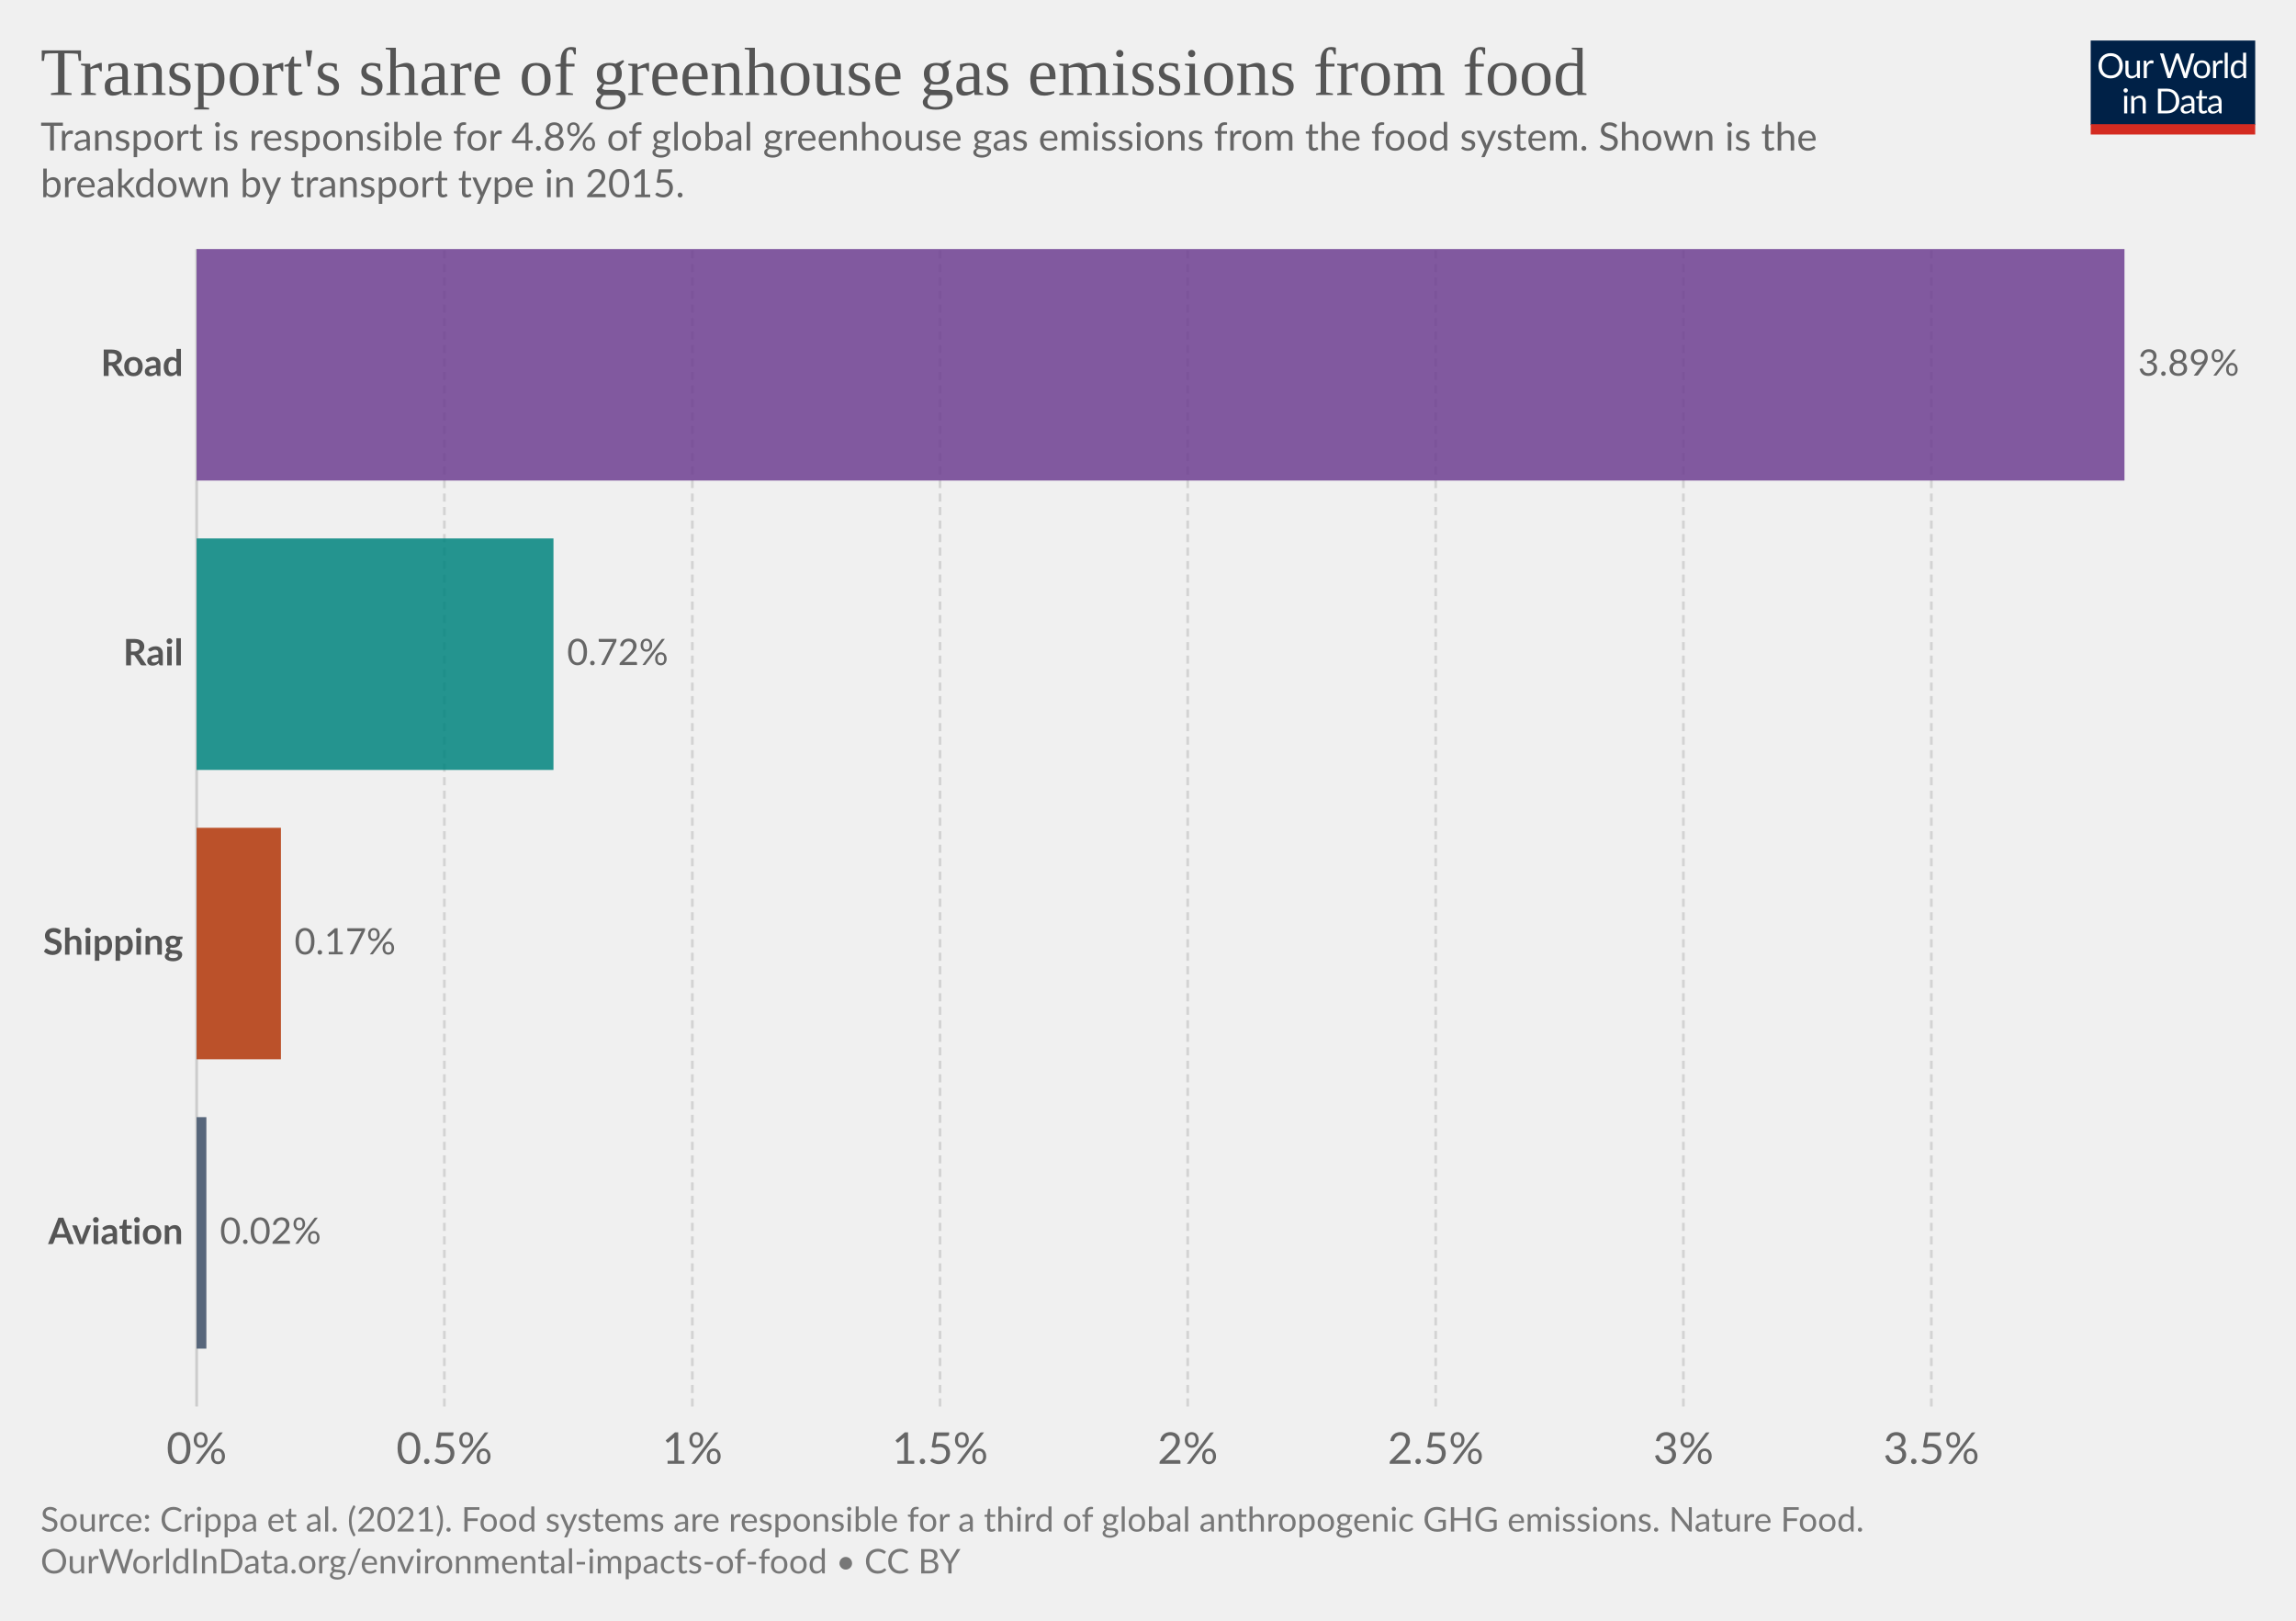
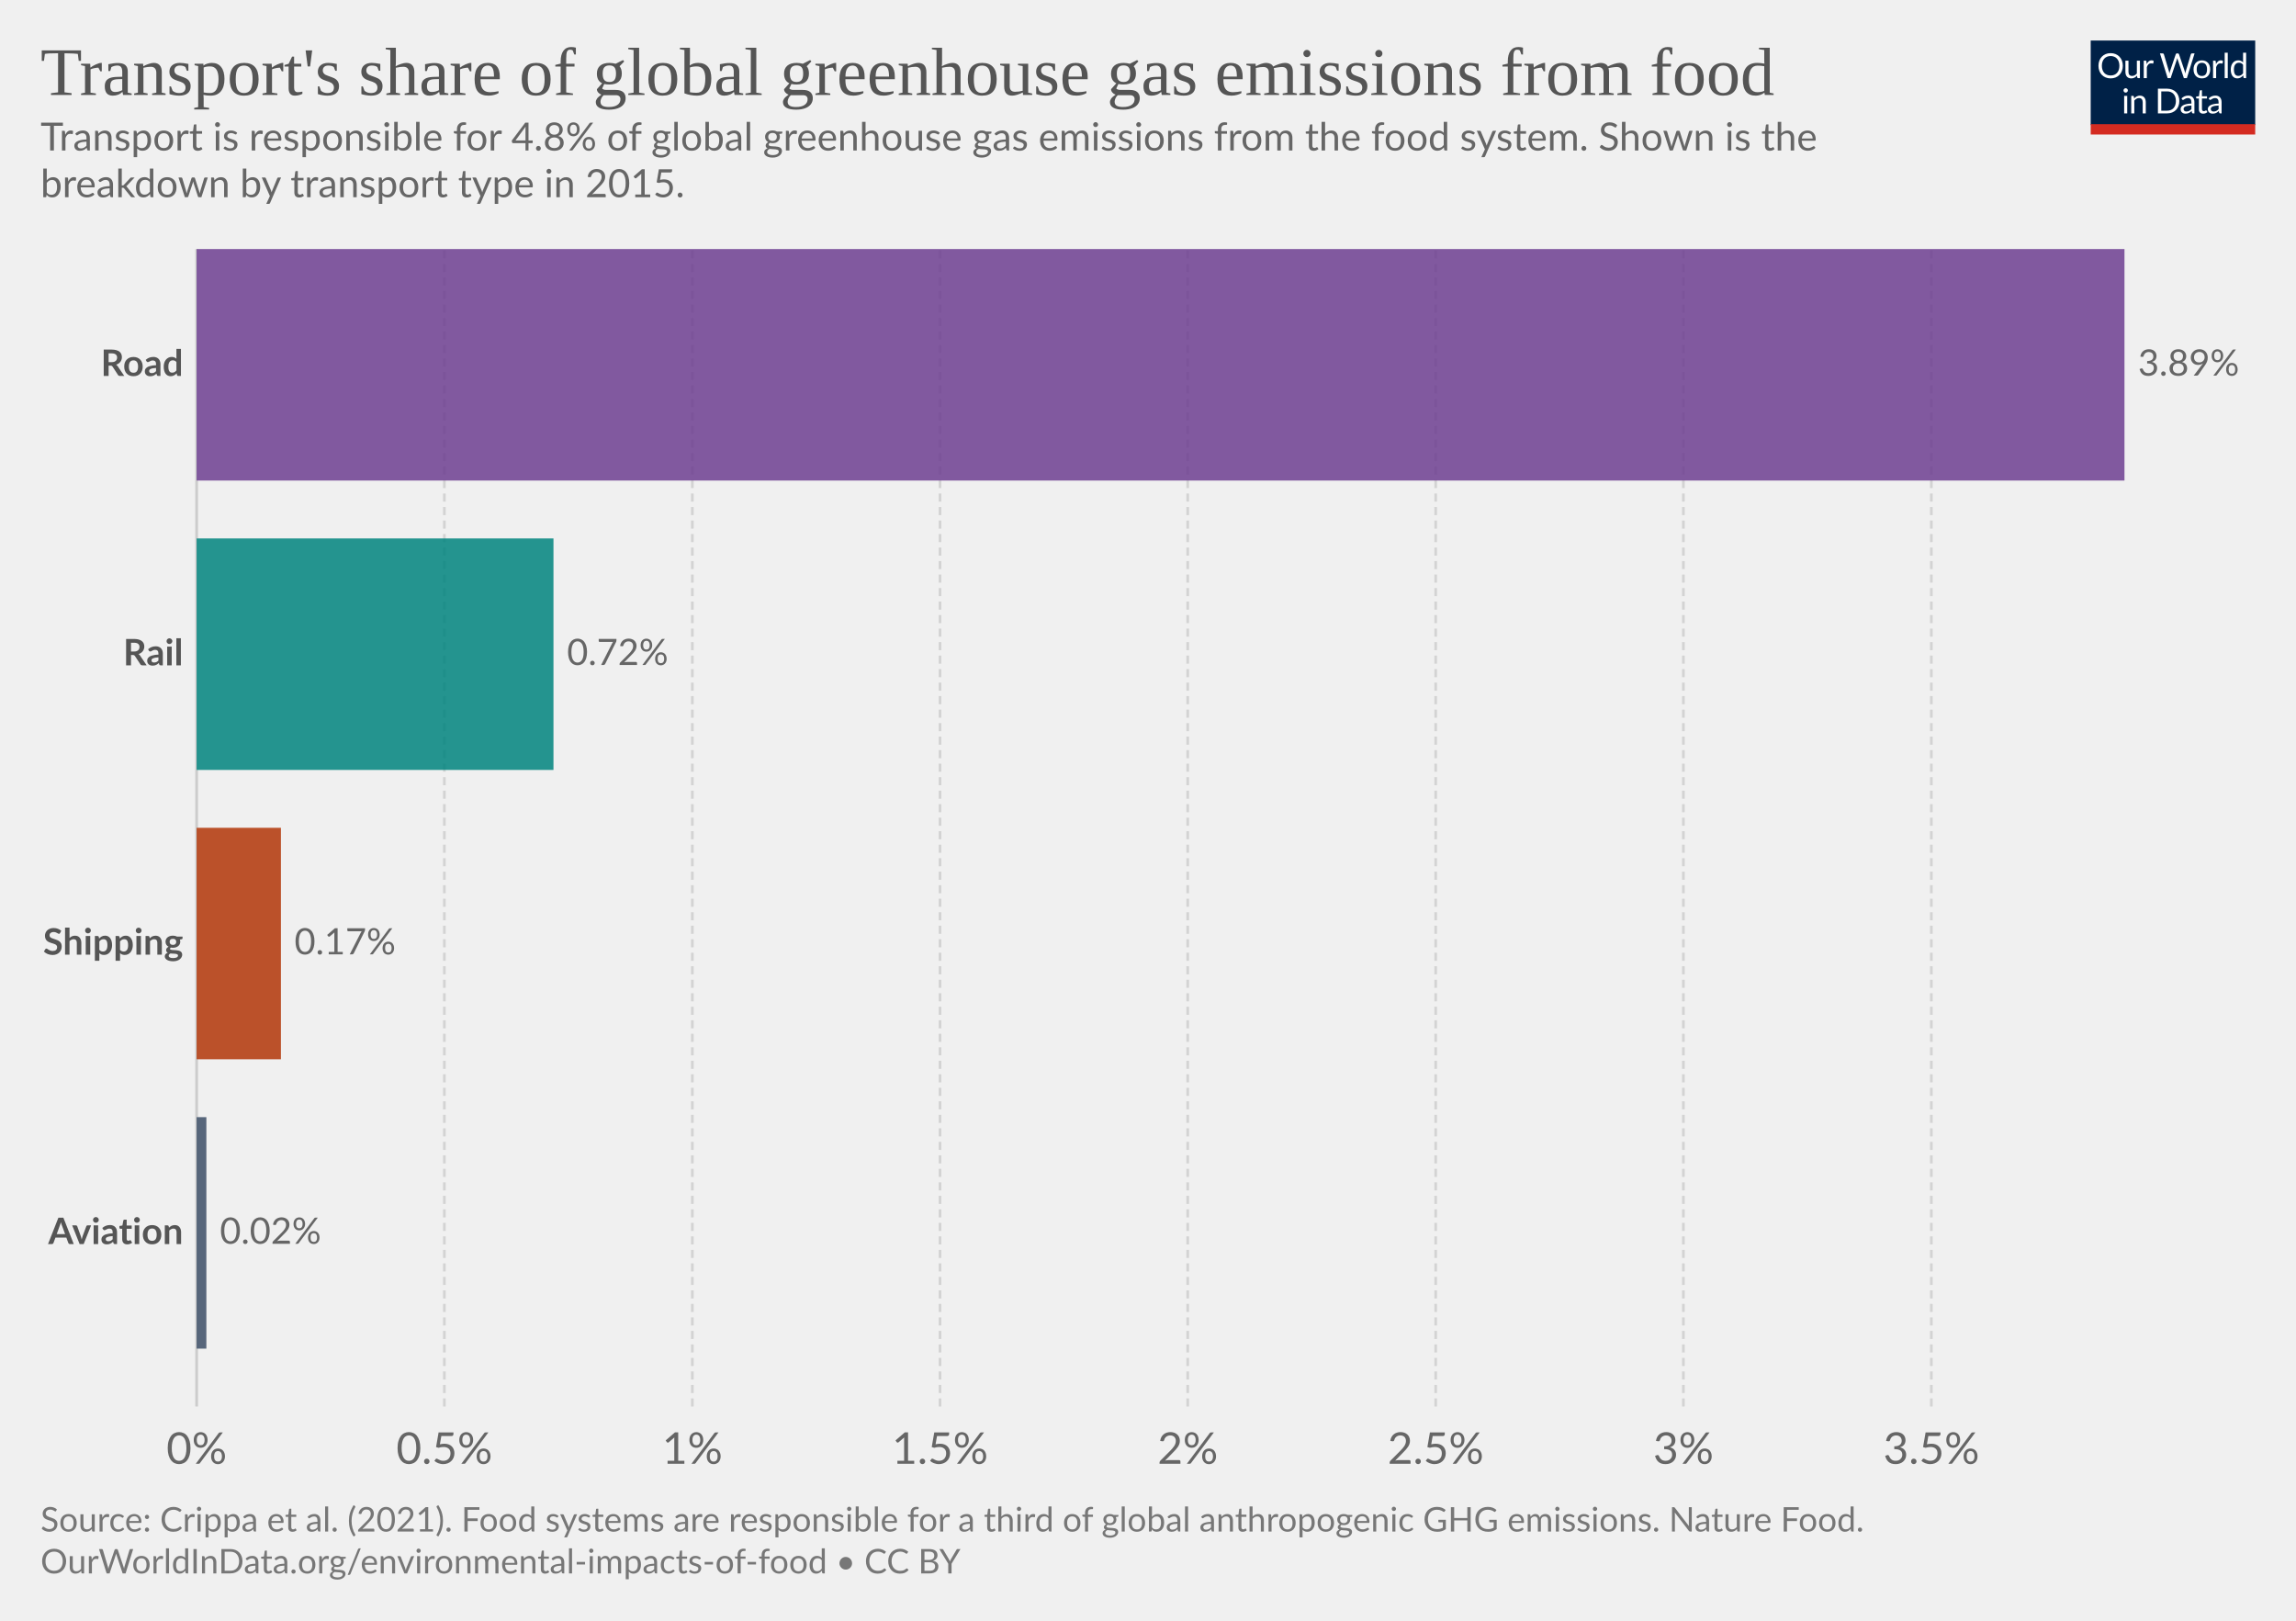
<svg xmlns="http://www.w3.org/2000/svg" version="1.1" style="background-color:#fff;-webkit-font-smoothing:antialiased" width="850" height="600" viewBox="0 0 850 600" font-family="Lato,'Helvetica Neue',Helvetica,Arial,sans-serif" font-size="18" text-rendering="optimizeLegibility">
  <g class="HeaderView">
    <g transform="matrix(.29 0 0 .29 774 15)">
      <svg width="210" height="120" viewBox="0 0 210 120" fill="none">
        <g clip-path="url(#clip0)">
          <path d="M0 0h210v107.89H0V0z" fill="#002147" />
          <path d="M40.98 32.25c0 2.36-.38 4.53-1.12 6.51a14.26 14.26 0 01-8.1 8.4c-1.9.78-4.02 1.17-6.34 1.17a16.6 16.6 0 01-6.33-1.17 14.31 14.31 0 01-8.08-8.4 18.29 18.29 0 01-1.12-6.51c0-2.36.38-4.53 1.12-6.5.75-1.97 1.8-3.67 3.17-5.1a14.32 14.32 0 014.9-3.34c1.92-.8 4.03-1.19 6.34-1.19 2.32 0 4.43.4 6.34 1.19 1.92.8 3.56 1.9 4.93 3.34a14.87 14.87 0 013.17 5.1 18.1 18.1 0 011.12 6.5zm-4.38 0c0-1.94-.26-3.68-.8-5.22a10.91 10.91 0 00-2.24-3.89 9.68 9.68 0 00-3.52-2.46 11.95 11.95 0 00-4.62-.86c-1.68 0-3.21.28-4.6.86a9.88 9.88 0 00-3.54 2.46 10.91 10.91 0 00-2.24 3.9c-.53 1.53-.8 3.27-.8 5.2 0 1.94.27 3.68.8 5.22a11.17 11.17 0 002.24 3.9 10.01 10.01 0 003.55 2.44c1.38.56 2.9.83 4.6.83s3.24-.27 4.61-.83a9.8 9.8 0 003.52-2.44 11.17 11.17 0 002.25-3.9c.53-1.54.8-3.28.8-5.21zm26.22-6.54V48H60.5c-.56 0-.9-.27-1.05-.81l-.31-2.4a12.45 12.45 0 01-3.26 2.6c-1.2.64-2.58.96-4.13.96-1.22 0-2.3-.2-3.24-.6a6.52 6.52 0 01-2.33-1.7 7.37 7.37 0 01-1.43-2.67c-.3-1.04-.46-2.2-.46-3.45V25.7h3.91v14.22c0 1.68.38 2.99 1.15 3.91.77.93 1.96 1.39 3.54 1.39 1.16 0 2.24-.27 3.23-.82a10.42 10.42 0 002.8-2.28V25.7h3.91zm8.61 4.47a9.94 9.94 0 012.6-3.56 5.64 5.64 0 013.76-1.3c.47 0 .92.05 1.34.15.44.1.83.27 1.17.49l-.3 2.92c-.09.37-.3.55-.66.55-.2 0-.5-.04-.9-.13a6.21 6.21 0 00-3.24.18 4.23 4.23 0 00-1.47.92c-.42.4-.81.9-1.17 1.5-.33.58-.64 1.26-.92 2.02V48H67.7V25.71h2.25c.42 0 .72.08.88.25.16.16.27.44.33.83l.26 3.39zm61.16-13.7L122.75 48h-3.82l-7.99-24.05a21.95 21.95 0 01-.42-1.58 38.36 38.36 0 01-.44 1.58L102.05 48h-3.83L88.4 16.47h3.54c.38 0 .7.1.95.29.26.2.43.43.5.73l6.52 21.9.28 1.28.29 1.46.3-1.46.38-1.27 7.41-21.91c.1-.25.26-.48.51-.69.27-.22.58-.33.95-.33h1.23c.38 0 .69.1.92.29a1.77 1.77 0 01.53.73l7.4 21.9a28.4 28.4 0 01.68 2.62 29.52 29.52 0 01.52-2.61l6.54-21.91a1.31 1.31 0 01.48-.7c.27-.21.58-.32.95-.32h3.32zm9.35 8.88c1.63 0 3.1.27 4.4.82a9.43 9.43 0 015.46 5.94c.5 1.4.74 2.98.74 4.73 0 1.76-.25 3.34-.74 4.75a9.43 9.43 0 01-5.46 5.92c-1.3.52-2.77.79-4.4.79-1.64 0-3.12-.27-4.44-.8a9.42 9.42 0 01-3.35-2.3c-.92-1-1.63-2.2-2.13-3.61-.49-1.41-.73-3-.73-4.75s.24-3.33.73-4.73c.5-1.43 1.2-2.64 2.13-3.63a9.4 9.4 0 013.35-2.31c1.32-.55 2.8-.82 4.44-.82zm0 19.89c2.2 0 3.84-.73 4.93-2.2 1.08-1.48 1.63-3.54 1.63-6.18 0-2.66-.55-4.72-1.63-6.2-1.09-1.49-2.73-2.23-4.93-2.23-1.12 0-2.09.2-2.93.57a5.71 5.71 0 00-2.06 1.65 7.5 7.5 0 00-1.24 2.67c-.26 1.04-.4 2.22-.4 3.54 0 2.64.55 4.7 1.64 6.18 1.1 1.47 2.76 2.2 4.99 2.2zm17.97-15.07a9.94 9.94 0 012.6-3.56 5.64 5.64 0 013.76-1.3c.47 0 .91.05 1.34.15.44.1.83.27 1.16.49l-.28 2.92c-.09.37-.31.55-.66.55-.2 0-.5-.04-.9-.13a6.2 6.2 0 00-3.24.18 4.23 4.23 0 00-1.47.92c-.43.4-.82.9-1.17 1.5a13.1 13.1 0 00-.92 2.02V48h-3.94V25.71h2.24c.43 0 .72.08.88.25.17.16.28.44.33.83l.27 3.39zm15.04-14.59V48h-3.92V15.6h3.92zm19.55 15.43a6.22 6.22 0 00-2.38-2.05 6.7 6.7 0 00-2.86-.6c-2.07 0-3.66.75-4.77 2.23-1.12 1.48-1.68 3.6-1.68 6.33 0 1.46.13 2.7.38 3.74a7.29 7.29 0 001.1 2.56 4.35 4.35 0 001.78 1.45c.7.3 1.5.46 2.4.46 1.29 0 2.41-.3 3.36-.88a9.6 9.6 0 002.67-2.49V31.02zm3.91-15.43V48h-2.33c-.56 0-.9-.27-1.06-.81l-.35-2.71a12.13 12.13 0 01-3.25 2.77 8.28 8.28 0 01-4.23 1.06 7.31 7.31 0 01-6.14-2.9c-.73-.96-1.3-2.15-1.69-3.57a18.35 18.35 0 01.07-9.48 11.29 11.29 0 011.89-3.7 8.7 8.7 0 017.06-3.34 7.96 7.96 0 016.12 2.62V15.59h3.91zM46.61 70.71V93H42.7V70.71h3.91zm.84-7c0 .39-.08.75-.24 1.09a2.81 2.81 0 01-1.52 1.47 2.67 2.67 0 01-2.16 0 2.9 2.9 0 01-1.45-1.47 2.67 2.67 0 010-2.16c.15-.35.35-.65.6-.9.25-.27.53-.47.85-.62a2.67 2.67 0 012.16 0c.35.15.65.35.9.62.27.25.47.55.62.9.16.34.24.7.24 1.08zm7.97 10.24c.49-.54 1-1.04 1.54-1.48a9.85 9.85 0 013.66-1.84 8.96 8.96 0 015.43.35c.94.4 1.72.97 2.33 1.71a7.36 7.36 0 011.43 2.67c.32 1.04.49 2.19.49 3.45V93h-3.94V78.81c0-1.69-.4-3-1.17-3.92-.76-.93-1.93-1.4-3.5-1.4a6.6 6.6 0 00-3.25.83c-1 .56-1.92 1.31-2.77 2.27V93h-3.94V70.71h2.35c.56 0 .9.28 1.04.82l.3 2.42zm57.7 3.3c0 2.36-.37 4.5-1.11 6.44a14.3 14.3 0 01-3.17 4.98 14.1 14.1 0 01-4.93 3.2c-1.9.76-4.02 1.13-6.33 1.13H85.8V61.47h11.77c2.31 0 4.42.39 6.33 1.15a13.8 13.8 0 018.1 8.18 17.75 17.75 0 011.12 6.45zm-4.37 0c0-1.94-.26-3.67-.8-5.2a10.94 10.94 0 00-2.23-3.87 9.57 9.57 0 00-3.53-2.42 12.23 12.23 0 00-4.61-.83h-7.5v24.62h7.5c1.7 0 3.24-.28 4.61-.84a9.7 9.7 0 003.53-2.4 10.94 10.94 0 002.24-3.87c.53-1.53.8-3.26.8-5.2zm19.8 5.72c-1.8.06-3.34.2-4.62.44-1.26.22-2.3.51-3.1.88-.8.36-1.37.8-1.74 1.3-.35.5-.53 1.05-.53 1.67 0 .58.1 1.1.3 1.52a3 3 0 00.76 1.05c.34.27.73.46 1.17.6a6.13 6.13 0 001.45.17 7.28 7.28 0 003.5-.81 11.95 11.95 0 002.82-2.2v-4.62zm-12.65-9.11a12.73 12.73 0 013.98-2.66c1.43-.59 3-.88 4.73-.88 1.25 0 2.36.2 3.33.61a6.81 6.81 0 013.94 4.38c.33 1.04.5 2.19.5 3.43V93h-1.74a1.8 1.8 0 01-.88-.18c-.2-.13-.36-.38-.48-.74l-.44-2.12-1.72 1.46a9.48 9.48 0 01-3.74 1.7c-.69.15-1.46.23-2.3.23-.87 0-1.69-.12-2.45-.35a5.34 5.34 0 01-3.34-2.93 6.64 6.64 0 01-.49-2.64c0-.88.25-1.72.73-2.53a6.33 6.33 0 012.35-2.17c1.09-.63 2.5-1.15 4.25-1.54 1.75-.41 3.89-.65 6.42-.7v-1.75c0-1.73-.37-3.03-1.12-3.91-.75-.9-1.84-1.34-3.28-1.34-.97 0-1.78.12-2.44.37-.64.23-1.2.5-1.7.81l-1.23.82c-.33.23-.67.35-1 .35-.27 0-.5-.07-.69-.2a2.1 2.1 0 01-.48-.53l-.7-1.25zm27.67 19.5c-1.76 0-3.12-.5-4.07-1.48-.94-.98-1.41-2.4-1.41-4.25V74h-2.68a.9.9 0 01-.6-.2c-.16-.14-.24-.36-.24-.66v-1.56l3.65-.46.9-6.89a.9.9 0 01.29-.52.88.88 0 01.62-.22H142v7.67h6.44V74H142v13.38c0 .94.22 1.63.68 2.09.45.45 1.04.68 1.76.68a3.21 3.21 0 001.85-.53l.55-.35c.16-.12.3-.18.41-.18.2 0 .4.13.55.38l1.15 1.87a7.45 7.45 0 01-2.44 1.5 8.53 8.53 0 01-2.95.52zm19.68-10.4c-1.8.07-3.34.21-4.62.45-1.26.22-2.3.51-3.1.88-.8.36-1.37.8-1.74 1.3-.35.5-.53 1.05-.53 1.67 0 .58.1 1.1.3 1.52a2.9 2.9 0 00.76 1.05c.34.27.73.46 1.17.6a6.13 6.13 0 001.45.17 7.3 7.3 0 003.5-.81 12.04 12.04 0 002.82-2.2v-4.62zm-12.65-9.1a12.72 12.72 0 013.99-2.66c1.42-.59 3-.88 4.72-.88 1.25 0 2.36.2 3.33.61a6.81 6.81 0 013.94 4.38c.33 1.04.5 2.19.5 3.43V93h-1.74a1.8 1.8 0 01-.88-.18c-.2-.13-.36-.38-.48-.74l-.44-2.12-1.72 1.46a9.48 9.48 0 01-3.74 1.7c-.69.15-1.46.23-2.3.23-.87 0-1.69-.12-2.45-.35a5.33 5.33 0 01-3.34-2.93 6.62 6.62 0 01-.49-2.64c0-.88.25-1.72.73-2.53a6.33 6.33 0 012.35-2.17c1.09-.63 2.5-1.15 4.25-1.54a31.2 31.2 0 016.42-.7v-1.75c0-1.73-.37-3.03-1.12-3.91-.75-.9-1.84-1.34-3.28-1.34-.97 0-1.78.12-2.44.37-.64.23-1.2.5-1.7.81l-1.22.82c-.34.23-.68.35-1.02.35-.26 0-.49-.07-.68-.2a1.88 1.88 0 01-.48-.53l-.7-1.25zM40.98 32.25c0 2.36-.38 4.53-1.12 6.51a14.26 14.26 0 01-8.1 8.4c-1.9.78-4.02 1.17-6.34 1.17a16.6 16.6 0 01-6.33-1.17 14.31 14.31 0 01-8.08-8.4 18.29 18.29 0 01-1.12-6.51c0-2.36.38-4.53 1.12-6.5.75-1.97 1.8-3.67 3.17-5.1a14.32 14.32 0 014.9-3.34c1.92-.8 4.03-1.19 6.34-1.19 2.32 0 4.43.4 6.34 1.19 1.92.8 3.56 1.9 4.93 3.34a14.87 14.87 0 013.17 5.1 18.1 18.1 0 011.12 6.5zm-4.38 0c0-1.94-.26-3.68-.8-5.22a10.91 10.91 0 00-2.24-3.89 9.68 9.68 0 00-3.52-2.46 11.95 11.95 0 00-4.62-.86c-1.68 0-3.21.28-4.6.86a9.88 9.88 0 00-3.54 2.46 10.91 10.91 0 00-2.24 3.9c-.53 1.53-.8 3.27-.8 5.2 0 1.94.27 3.68.8 5.22a11.17 11.17 0 002.24 3.9 10.01 10.01 0 003.55 2.44c1.38.56 2.9.83 4.6.83s3.24-.27 4.61-.83a9.8 9.8 0 003.52-2.44 11.17 11.17 0 002.25-3.9c.53-1.54.8-3.28.8-5.21zm26.22-6.54V48H60.5c-.56 0-.9-.27-1.05-.81l-.31-2.4a12.45 12.45 0 01-3.26 2.6c-1.2.64-2.58.96-4.13.96-1.22 0-2.3-.2-3.24-.6a6.52 6.52 0 01-2.33-1.7 7.37 7.37 0 01-1.43-2.67c-.3-1.04-.46-2.2-.46-3.45V25.7h3.91v14.22c0 1.68.38 2.99 1.15 3.91.77.93 1.96 1.39 3.54 1.39 1.16 0 2.24-.27 3.23-.82a10.42 10.42 0 002.8-2.28V25.7h3.91zm8.61 4.47a9.94 9.94 0 012.6-3.56 5.64 5.64 0 013.76-1.3c.47 0 .92.05 1.34.15.44.1.83.27 1.17.49l-.3 2.92c-.09.37-.3.55-.66.55-.2 0-.5-.04-.9-.13a6.21 6.21 0 00-3.24.18 4.23 4.23 0 00-1.47.92c-.42.4-.81.9-1.17 1.5-.33.58-.64 1.26-.92 2.02V48H67.7V25.71h2.25c.42 0 .72.08.88.25.16.16.27.44.33.83l.26 3.39zm61.16-13.7L122.75 48h-3.82l-7.99-24.05a21.95 21.95 0 01-.42-1.58 38.36 38.36 0 01-.44 1.58L102.05 48h-3.83L88.4 16.47h3.54c.38 0 .7.1.95.29.26.2.43.43.5.73l6.52 21.9.28 1.28.29 1.46.3-1.46.38-1.27 7.41-21.91c.1-.25.26-.48.51-.69.27-.22.58-.33.95-.33h1.23c.38 0 .69.1.92.29a1.77 1.77 0 01.53.73l7.4 21.9a28.4 28.4 0 01.68 2.62 29.52 29.52 0 01.52-2.61l6.54-21.91a1.31 1.31 0 01.48-.7c.27-.21.58-.32.95-.32h3.32zm9.35 8.88c1.63 0 3.1.27 4.4.82a9.43 9.43 0 015.46 5.94c.5 1.4.74 2.98.74 4.73 0 1.76-.25 3.34-.74 4.75a9.43 9.43 0 01-5.46 5.92c-1.3.52-2.77.79-4.4.79-1.64 0-3.12-.27-4.44-.8a9.42 9.42 0 01-3.35-2.3c-.92-1-1.63-2.2-2.13-3.61-.49-1.41-.73-3-.73-4.75s.24-3.33.73-4.73c.5-1.43 1.2-2.64 2.13-3.63a9.4 9.4 0 013.35-2.31c1.32-.55 2.8-.82 4.44-.82zm0 19.89c2.2 0 3.84-.73 4.93-2.2 1.08-1.48 1.63-3.54 1.63-6.18 0-2.66-.55-4.72-1.63-6.2-1.09-1.49-2.73-2.23-4.93-2.23-1.12 0-2.09.2-2.93.57a5.71 5.71 0 00-2.06 1.65 7.5 7.5 0 00-1.24 2.67c-.26 1.04-.4 2.22-.4 3.54 0 2.64.55 4.7 1.64 6.18 1.1 1.47 2.76 2.2 4.99 2.2zm17.97-15.07a9.94 9.94 0 012.6-3.56 5.64 5.64 0 013.76-1.3c.47 0 .91.05 1.34.15.44.1.83.27 1.16.49l-.28 2.92c-.09.37-.31.55-.66.55-.2 0-.5-.04-.9-.13a6.2 6.2 0 00-3.24.18 4.23 4.23 0 00-1.47.92c-.43.4-.82.9-1.17 1.5a13.1 13.1 0 00-.92 2.02V48h-3.94V25.71h2.24c.43 0 .72.08.88.25.17.16.28.44.33.83l.27 3.39zm15.04-14.59V48h-3.92V15.6h3.92zm19.55 15.43a6.22 6.22 0 00-2.38-2.05 6.7 6.7 0 00-2.86-.6c-2.07 0-3.66.75-4.77 2.23-1.12 1.48-1.68 3.6-1.68 6.33 0 1.46.13 2.7.38 3.74a7.29 7.29 0 001.1 2.56 4.35 4.35 0 001.78 1.45c.7.3 1.5.46 2.4.46 1.29 0 2.41-.3 3.36-.88a9.6 9.6 0 002.67-2.49V31.02zm3.91-15.43V48h-2.33c-.56 0-.9-.27-1.06-.81l-.35-2.71a12.13 12.13 0 01-3.25 2.77 8.28 8.28 0 01-4.23 1.06 7.31 7.31 0 01-6.14-2.9c-.73-.96-1.3-2.15-1.69-3.57a18.35 18.35 0 01.07-9.48 11.29 11.29 0 011.89-3.7 8.7 8.7 0 017.06-3.34 7.96 7.96 0 016.12 2.62V15.59h3.91zM46.61 70.71V93H42.7V70.71h3.91zm.84-7c0 .39-.08.75-.24 1.09a2.81 2.81 0 01-1.52 1.47 2.67 2.67 0 01-2.16 0 2.9 2.9 0 01-1.45-1.47 2.67 2.67 0 010-2.16c.15-.35.35-.65.6-.9.25-.27.53-.47.85-.62a2.67 2.67 0 012.16 0c.35.15.65.35.9.62.27.25.47.55.62.9.16.34.24.7.24 1.08zm7.97 10.24c.49-.54 1-1.04 1.54-1.48a9.85 9.85 0 013.66-1.84 8.96 8.96 0 015.43.35c.94.4 1.72.97 2.33 1.71a7.36 7.36 0 011.43 2.67c.32 1.04.49 2.19.49 3.45V93h-3.94V78.81c0-1.69-.4-3-1.17-3.92-.76-.93-1.93-1.4-3.5-1.4a6.6 6.6 0 00-3.25.83c-1 .56-1.92 1.31-2.77 2.27V93h-3.94V70.71h2.35c.56 0 .9.28 1.04.82l.3 2.42zm57.7 3.3c0 2.36-.37 4.5-1.11 6.44a14.3 14.3 0 01-3.17 4.98 14.1 14.1 0 01-4.93 3.2c-1.9.76-4.02 1.13-6.33 1.13H85.8V61.47h11.77c2.31 0 4.42.39 6.33 1.15a13.8 13.8 0 018.1 8.18 17.75 17.75 0 011.12 6.45zm-4.37 0c0-1.94-.26-3.67-.8-5.2a10.94 10.94 0 00-2.23-3.87 9.57 9.57 0 00-3.53-2.42 12.23 12.23 0 00-4.61-.83h-7.5v24.62h7.5c1.7 0 3.24-.28 4.61-.84a9.7 9.7 0 003.53-2.4 10.94 10.94 0 002.24-3.87c.53-1.53.8-3.26.8-5.2zm19.8 5.72c-1.8.06-3.34.2-4.62.44-1.26.22-2.3.51-3.1.88-.8.36-1.37.8-1.74 1.3-.35.5-.53 1.05-.53 1.67 0 .58.1 1.1.3 1.52a3 3 0 00.76 1.05c.34.27.73.46 1.17.6a6.13 6.13 0 001.45.17 7.28 7.28 0 003.5-.81 11.95 11.95 0 002.82-2.2v-4.62zm-12.65-9.11a12.73 12.73 0 013.98-2.66c1.43-.59 3-.88 4.73-.88 1.25 0 2.36.2 3.33.61a6.81 6.81 0 013.94 4.38c.33 1.04.5 2.19.5 3.43V93h-1.74a1.8 1.8 0 01-.88-.18c-.2-.13-.36-.38-.48-.74l-.44-2.12-1.72 1.46a9.48 9.48 0 01-3.74 1.7c-.69.15-1.46.23-2.3.23-.87 0-1.69-.12-2.45-.35a5.34 5.34 0 01-3.34-2.93 6.64 6.64 0 01-.49-2.64c0-.88.25-1.72.73-2.53a6.33 6.33 0 012.35-2.17c1.09-.63 2.5-1.15 4.25-1.54 1.75-.41 3.89-.65 6.42-.7v-1.75c0-1.73-.37-3.03-1.12-3.91-.75-.9-1.84-1.34-3.28-1.34-.97 0-1.78.12-2.44.37-.64.23-1.2.5-1.7.81l-1.23.82c-.33.23-.67.35-1 .35-.27 0-.5-.07-.69-.2a2.1 2.1 0 01-.48-.53l-.7-1.25zm27.67 19.5c-1.76 0-3.12-.5-4.07-1.48-.94-.98-1.41-2.4-1.41-4.25V74h-2.68a.9.9 0 01-.6-.2c-.16-.14-.24-.36-.24-.66v-1.56l3.65-.46.9-6.89a.9.9 0 01.29-.52.88.88 0 01.62-.22H142v7.67h6.44V74H142v13.38c0 .94.22 1.63.68 2.09.45.45 1.04.68 1.76.68a3.21 3.21 0 001.85-.53l.55-.35c.16-.12.3-.18.41-.18.2 0 .4.13.55.38l1.15 1.87a7.45 7.45 0 01-2.44 1.5 8.53 8.53 0 01-2.95.52zm19.68-10.4c-1.8.07-3.34.21-4.62.45-1.26.22-2.3.51-3.1.88-.8.36-1.37.8-1.74 1.3-.35.5-.53 1.05-.53 1.67 0 .58.1 1.1.3 1.52a2.9 2.9 0 00.76 1.05c.34.27.73.46 1.17.6a6.13 6.13 0 001.45.17 7.3 7.3 0 003.5-.81 12.04 12.04 0 002.82-2.2v-4.62zm-12.65-9.1a12.72 12.72 0 013.99-2.66c1.42-.59 3-.88 4.72-.88 1.25 0 2.36.2 3.33.61a6.81 6.81 0 013.94 4.38c.33 1.04.5 2.19.5 3.43V93h-1.74a1.8 1.8 0 01-.88-.18c-.2-.13-.36-.38-.48-.74l-.44-2.12-1.72 1.46a9.48 9.48 0 01-3.74 1.7c-.69.15-1.46.23-2.3.23-.87 0-1.69-.12-2.45-.35a5.33 5.33 0 01-3.34-2.93 6.62 6.62 0 01-.49-2.64c0-.88.25-1.72.73-2.53a6.33 6.33 0 012.35-2.17c1.09-.63 2.5-1.15 4.25-1.54a31.2 31.2 0 016.42-.7v-1.75c0-1.73-.37-3.03-1.12-3.91-.75-.9-1.84-1.34-3.28-1.34-.97 0-1.78.12-2.44.37-.64.23-1.2.5-1.7.81l-1.22.82c-.34.23-.68.35-1.02.35-.26 0-.49-.07-.68-.2a1.88 1.88 0 01-.48-.53l-.7-1.25zM40.98 32.25c0 2.36-.38 4.53-1.12 6.51a14.26 14.26 0 01-8.1 8.4c-1.9.78-4.02 1.17-6.34 1.17a16.6 16.6 0 01-6.33-1.17 14.31 14.31 0 01-8.08-8.4 18.29 18.29 0 01-1.12-6.51c0-2.36.38-4.53 1.12-6.5.75-1.97 1.8-3.67 3.17-5.1a14.32 14.32 0 014.9-3.34c1.92-.8 4.03-1.19 6.34-1.19 2.32 0 4.43.4 6.34 1.19 1.92.8 3.56 1.9 4.93 3.34a14.87 14.87 0 013.17 5.1 18.1 18.1 0 011.12 6.5zm-4.38 0c0-1.94-.26-3.68-.8-5.22a10.91 10.91 0 00-2.24-3.89 9.68 9.68 0 00-3.52-2.46 11.95 11.95 0 00-4.62-.86c-1.68 0-3.21.28-4.6.86a9.88 9.88 0 00-3.54 2.46 10.91 10.91 0 00-2.24 3.9c-.53 1.53-.8 3.27-.8 5.2 0 1.94.27 3.68.8 5.22a11.17 11.17 0 002.24 3.9 10.01 10.01 0 003.55 2.44c1.38.56 2.9.83 4.6.83s3.24-.27 4.61-.83a9.8 9.8 0 003.52-2.44 11.17 11.17 0 002.25-3.9c.53-1.54.8-3.28.8-5.21zm26.22-6.54V48H60.5c-.56 0-.9-.27-1.05-.81l-.31-2.4a12.45 12.45 0 01-3.26 2.6c-1.2.64-2.58.96-4.13.96-1.22 0-2.3-.2-3.24-.6a6.52 6.52 0 01-2.33-1.7 7.37 7.37 0 01-1.43-2.67c-.3-1.04-.46-2.2-.46-3.45V25.7h3.91v14.22c0 1.68.38 2.99 1.15 3.91.77.93 1.96 1.39 3.54 1.39 1.16 0 2.24-.27 3.23-.82a10.42 10.42 0 002.8-2.28V25.7h3.91zm8.61 4.47a9.94 9.94 0 012.6-3.56 5.64 5.64 0 013.76-1.3c.47 0 .92.05 1.34.15.44.1.83.27 1.17.49l-.3 2.92c-.09.37-.3.55-.66.55-.2 0-.5-.04-.9-.13a6.21 6.21 0 00-3.24.18 4.23 4.23 0 00-1.47.92c-.42.4-.81.9-1.17 1.5-.33.58-.64 1.26-.92 2.02V48H67.7V25.71h2.25c.42 0 .72.08.88.25.16.16.27.44.33.83l.26 3.39zm61.16-13.7L122.75 48h-3.82l-7.99-24.05a21.95 21.95 0 01-.42-1.58 38.36 38.36 0 01-.44 1.58L102.05 48h-3.83L88.4 16.47h3.54c.38 0 .7.1.95.29.26.2.43.43.5.73l6.52 21.9.28 1.28.29 1.46.3-1.46.38-1.27 7.41-21.91c.1-.25.26-.48.51-.69.27-.22.58-.33.95-.33h1.23c.38 0 .69.1.92.29a1.77 1.77 0 01.53.73l7.4 21.9a28.4 28.4 0 01.68 2.62 29.52 29.52 0 01.52-2.61l6.54-21.91a1.31 1.31 0 01.48-.7c.27-.21.58-.32.95-.32h3.32zm9.35 8.88c1.63 0 3.1.27 4.4.82a9.43 9.43 0 015.46 5.94c.5 1.4.74 2.98.74 4.73 0 1.76-.25 3.34-.74 4.75a9.43 9.43 0 01-5.46 5.92c-1.3.52-2.77.79-4.4.79-1.64 0-3.12-.27-4.44-.8a9.42 9.42 0 01-3.35-2.3c-.92-1-1.63-2.2-2.13-3.61-.49-1.41-.73-3-.73-4.75s.24-3.33.73-4.73c.5-1.43 1.2-2.64 2.13-3.63a9.4 9.4 0 013.35-2.31c1.32-.55 2.8-.82 4.44-.82zm0 19.89c2.2 0 3.84-.73 4.93-2.2 1.08-1.48 1.63-3.54 1.63-6.18 0-2.66-.55-4.72-1.63-6.2-1.09-1.49-2.73-2.23-4.93-2.23-1.12 0-2.09.2-2.93.57a5.71 5.71 0 00-2.06 1.65 7.5 7.5 0 00-1.24 2.67c-.26 1.04-.4 2.22-.4 3.54 0 2.64.55 4.7 1.64 6.18 1.1 1.47 2.76 2.2 4.99 2.2zm17.97-15.07a9.94 9.94 0 012.6-3.56 5.64 5.64 0 013.76-1.3c.47 0 .91.05 1.34.15.44.1.83.27 1.16.49l-.28 2.92c-.09.37-.31.55-.66.55-.2 0-.5-.04-.9-.13a6.2 6.2 0 00-3.24.18 4.23 4.23 0 00-1.47.92c-.43.4-.82.9-1.17 1.5a13.1 13.1 0 00-.92 2.02V48h-3.94V25.71h2.24c.43 0 .72.08.88.25.17.16.28.44.33.83l.27 3.39zm15.04-14.59V48h-3.92V15.6h3.92zm19.55 15.43a6.22 6.22 0 00-2.38-2.05 6.7 6.7 0 00-2.86-.6c-2.07 0-3.66.75-4.77 2.23-1.12 1.48-1.68 3.6-1.68 6.33 0 1.46.13 2.7.38 3.74a7.29 7.29 0 001.1 2.56 4.35 4.35 0 001.78 1.45c.7.3 1.5.46 2.4.46 1.29 0 2.41-.3 3.36-.88a9.6 9.6 0 002.67-2.49V31.02zm3.91-15.43V48h-2.33c-.56 0-.9-.27-1.06-.81l-.35-2.71a12.13 12.13 0 01-3.25 2.77 8.28 8.28 0 01-4.23 1.06 7.31 7.31 0 01-6.14-2.9c-.73-.96-1.3-2.15-1.69-3.57a18.35 18.35 0 01.07-9.48 11.29 11.29 0 011.89-3.7 8.7 8.7 0 017.06-3.34 7.96 7.96 0 016.12 2.62V15.59h3.91zM46.61 70.71V93H42.7V70.71h3.91zm.84-7c0 .39-.08.75-.24 1.09a2.81 2.81 0 01-1.52 1.47 2.67 2.67 0 01-2.16 0 2.9 2.9 0 01-1.45-1.47 2.67 2.67 0 010-2.16c.15-.35.35-.65.6-.9.25-.27.53-.47.85-.62a2.67 2.67 0 012.16 0c.35.15.65.35.9.62.27.25.47.55.62.9.16.34.24.7.24 1.08zm7.97 10.24c.49-.54 1-1.04 1.54-1.48a9.85 9.85 0 013.66-1.84 8.96 8.96 0 015.43.35c.94.4 1.72.97 2.33 1.71a7.36 7.36 0 011.43 2.67c.32 1.04.49 2.19.49 3.45V93h-3.94V78.81c0-1.69-.4-3-1.17-3.92-.76-.93-1.93-1.4-3.5-1.4a6.6 6.6 0 00-3.25.83c-1 .56-1.92 1.31-2.77 2.27V93h-3.94V70.71h2.35c.56 0 .9.28 1.04.82l.3 2.42zm57.7 3.3c0 2.36-.37 4.5-1.11 6.44a14.3 14.3 0 01-3.17 4.98 14.1 14.1 0 01-4.93 3.2c-1.9.76-4.02 1.13-6.33 1.13H85.8V61.47h11.77c2.31 0 4.42.39 6.33 1.15a13.8 13.8 0 018.1 8.18 17.75 17.75 0 011.12 6.45zm-4.37 0c0-1.94-.26-3.67-.8-5.2a10.94 10.94 0 00-2.23-3.87 9.57 9.57 0 00-3.53-2.42 12.23 12.23 0 00-4.61-.83h-7.5v24.62h7.5c1.7 0 3.24-.28 4.61-.84a9.7 9.7 0 003.53-2.4 10.94 10.94 0 002.24-3.87c.53-1.53.8-3.26.8-5.2zm19.8 5.72c-1.8.06-3.34.2-4.62.44-1.26.22-2.3.51-3.1.88-.8.36-1.37.8-1.74 1.3-.35.5-.53 1.05-.53 1.67 0 .58.1 1.1.3 1.52a3 3 0 00.76 1.05c.34.27.73.46 1.17.6a6.13 6.13 0 001.45.17 7.28 7.28 0 003.5-.81 11.95 11.95 0 002.82-2.2v-4.62zm-12.65-9.11a12.73 12.73 0 013.98-2.66c1.43-.59 3-.88 4.73-.88 1.25 0 2.36.2 3.33.61a6.81 6.81 0 013.94 4.38c.33 1.04.5 2.19.5 3.43V93h-1.74a1.8 1.8 0 01-.88-.18c-.2-.13-.36-.38-.48-.74l-.44-2.12-1.72 1.46a9.48 9.48 0 01-3.74 1.7c-.69.15-1.46.23-2.3.23-.87 0-1.69-.12-2.45-.35a5.34 5.34 0 01-3.34-2.93 6.64 6.64 0 01-.49-2.64c0-.88.25-1.72.73-2.53a6.33 6.33 0 012.35-2.17c1.09-.63 2.5-1.15 4.25-1.54 1.75-.41 3.89-.65 6.42-.7v-1.75c0-1.73-.37-3.03-1.12-3.91-.75-.9-1.84-1.34-3.28-1.34-.97 0-1.78.12-2.44.37-.64.23-1.2.5-1.7.81l-1.23.82c-.33.23-.67.35-1 .35-.27 0-.5-.07-.69-.2a2.1 2.1 0 01-.48-.53l-.7-1.25zm27.67 19.5c-1.76 0-3.12-.5-4.07-1.48-.94-.98-1.41-2.4-1.41-4.25V74h-2.68a.9.9 0 01-.6-.2c-.16-.14-.24-.36-.24-.66v-1.56l3.65-.46.9-6.89a.9.9 0 01.29-.52.88.88 0 01.62-.22H142v7.67h6.44V74H142v13.38c0 .94.22 1.63.68 2.09.45.45 1.04.68 1.76.68a3.21 3.21 0 001.85-.53l.55-.35c.16-.12.3-.18.41-.18.2 0 .4.13.55.38l1.15 1.87a7.45 7.45 0 01-2.44 1.5 8.53 8.53 0 01-2.95.52zm19.68-10.4c-1.8.07-3.34.21-4.62.45-1.26.22-2.3.51-3.1.88-.8.36-1.37.8-1.74 1.3-.35.5-.53 1.05-.53 1.67 0 .58.1 1.1.3 1.52a2.9 2.9 0 00.76 1.05c.34.27.73.46 1.17.6a6.13 6.13 0 001.45.17 7.3 7.3 0 003.5-.81 12.04 12.04 0 002.82-2.2v-4.62zm-12.65-9.1a12.72 12.72 0 013.99-2.66c1.42-.59 3-.88 4.72-.88 1.25 0 2.36.2 3.33.61a6.81 6.81 0 013.94 4.38c.33 1.04.5 2.19.5 3.43V93h-1.74a1.8 1.8 0 01-.88-.18c-.2-.13-.36-.38-.48-.74l-.44-2.12-1.72 1.46a9.48 9.48 0 01-3.74 1.7c-.69.15-1.46.23-2.3.23-.87 0-1.69-.12-2.45-.35a5.33 5.33 0 01-3.34-2.93 6.62 6.62 0 01-.49-2.64c0-.88.25-1.72.73-2.53a6.33 6.33 0 012.35-2.17c1.09-.63 2.5-1.15 4.25-1.54a31.2 31.2 0 016.42-.7v-1.75c0-1.73-.37-3.03-1.12-3.91-.75-.9-1.84-1.34-3.28-1.34-.97 0-1.78.12-2.44.37-.64.23-1.2.5-1.7.81l-1.22.82c-.34.23-.68.35-1.02.35-.26 0-.49-.07-.68-.2a1.88 1.88 0 01-.48-.53l-.7-1.25z" fill="#fff" />
          <path fill="#D42B21" d="M0 106.79h210V120H0z" />
        </g>
        <defs>
          <clipPath id="clip0">
            <path fill="#fff" d="M0 0h210v120H0z" />
          </clipPath>
        </defs>
      </svg>
    </g>
    <a href="https://ourworldindata.org/grapher/food-transport-emissions?tab=chart&amp;stackMode=absolute&amp;region=World" target="_blank" rel="noopener" font-family="&quot;Playfair Display&quot;,Georgia,&quot;Times New Roman&quot;,serif">
      <text font-size="25.2" x="15" y="35.2" fill="#555">
-         <tspan x="15" y="35.16">Transport's share of greenhouse gas emissions from food</tspan>
+         <tspan x="15" y="35.16">Transport's share of global greenhouse gas emissions from food</tspan>
      </text>
    </a>
    <text font-size="14.4" x="15" y="55.7" fill="#666">
      <tspan x="15" y="55.72">Transport is responsible for 4.8% of global greenhouse gas emissions from the food system. Shown is the</tspan>
      <tspan x="15" y="73">breakdown by transport type in 2015.</tspan>
    </text>
  </g>
  <g class="DiscreteBarChart">
    <g class="HorizontalAxis" fill="#666" text-anchor="middle" font-size="16.2">
      <text x="72.8" y="541.9">0%</text>
      <text x="164.5" y="541.9">0.5%</text>
      <text x="256.3" y="541.9">1%</text>
      <text x="348" y="541.9">1.5%</text>
      <text x="439.7" y="541.9">2%</text>
      <text x="531.5" y="541.9">2.5%</text>
      <text x="623.2" y="541.9">3%</text>
      <text x="715" y="541.9">3.5%</text>
    </g>
    <g class="AxisGridLines verticalLines">
      <path stroke="#ccc" d="M72.8 520.7V92.2" />
      <path stroke="#d3d3d3" stroke-dasharray="3,2" d="M164.5 520.7V92.2M256.3 520.7V92.2M348 520.7V92.2M439.7 520.7V92.2M531.5 520.7V92.2M623.2 520.7V92.2M715 520.7V92.2" />
    </g>
    <g class="bar" style="transition:transform 200ms ease">
      <text x="0" y="0" transform="translate(67.8 135.05)" fill="#555" dominant-baseline="middle" text-anchor="end" font-size="13.5" font-weight="700">Road</text>
      <path fill="#6D3E91" opacity=".85" style="transition:height 200ms ease" d="M72.8 92.2h713.7v85.7H72.8z" />
      <text x="0" y="0" transform="translate(791.5 135.05)" fill="#666" dominant-baseline="middle" text-anchor="start" font-size="13.5" font-weight="400">3.89%</text>
    </g>
    <g class="bar" style="transition:transform 200ms ease">
      <text x="0" y="0" transform="translate(67.8 242.18)" fill="#555" dominant-baseline="middle" text-anchor="end" font-size="13.5" font-weight="700">Rail</text>
      <path fill="#00847E" opacity=".85" style="transition:height 200ms ease" d="M72.8 199.33h132.1v85.7H72.8z" />
      <text x="0" y="0" transform="translate(209.9 242.18)" fill="#666" dominant-baseline="middle" text-anchor="start" font-size="13.5" font-weight="400">0.72%</text>
    </g>
    <g class="bar" style="transition:transform 200ms ease">
      <text x="0" y="0" transform="translate(67.8 349.3)" fill="#555" dominant-baseline="middle" text-anchor="end" font-size="13.5" font-weight="700">Shipping</text>
      <path fill="#B13507" opacity=".85" style="transition:height 200ms ease" d="M72.8 306.45H104v85.7H72.8z" />
      <text x="0" y="0" transform="translate(109 349.3)" fill="#666" dominant-baseline="middle" text-anchor="start" font-size="13.5" font-weight="400">0.17%</text>
    </g>
    <g class="bar" style="transition:transform 200ms ease">
      <text x="0" y="0" transform="translate(67.8 456.43)" fill="#555" dominant-baseline="middle" text-anchor="end" font-size="13.5" font-weight="700">Aviation</text>
      <path fill="#3C4E66" opacity=".85" style="transition:height 200ms ease" d="M72.8 413.57h3.6v85.7h-3.6z" />
      <text x="0" y="0" transform="translate(81.4 456.43)" fill="#666" dominant-baseline="middle" text-anchor="start" font-size="13.5" font-weight="400">0.02%</text>
    </g>
  </g>
  <g class="SourcesFooter" fill="#777">
    <g class="clickable" fill="#777">
      <text font-size="12.6" x="15" y="567">
        <tspan x="15" y="566.98">Source: Crippa et al. (2021). Food systems are responsible for a third of global anthropogenic GHG emissions. Nature Food.</tspan>
      </text>
    </g>
    <text font-size="12.6" x="15" y="582.5">
      <tspan x="15" y="582.48">
        <a target="_blank" href="https://ourworldindata.org/environmental-impacts-of-food" fill="#777">OurWorldInData.org/environmental-impacts-of-food</a> • <a class="cclogo" href="http://creativecommons.org/licenses/by/4.0/deed.en_US" target="_blank" fill="#777">CC BY</a>
      </tspan>
    </text>
  </g>
</svg>
